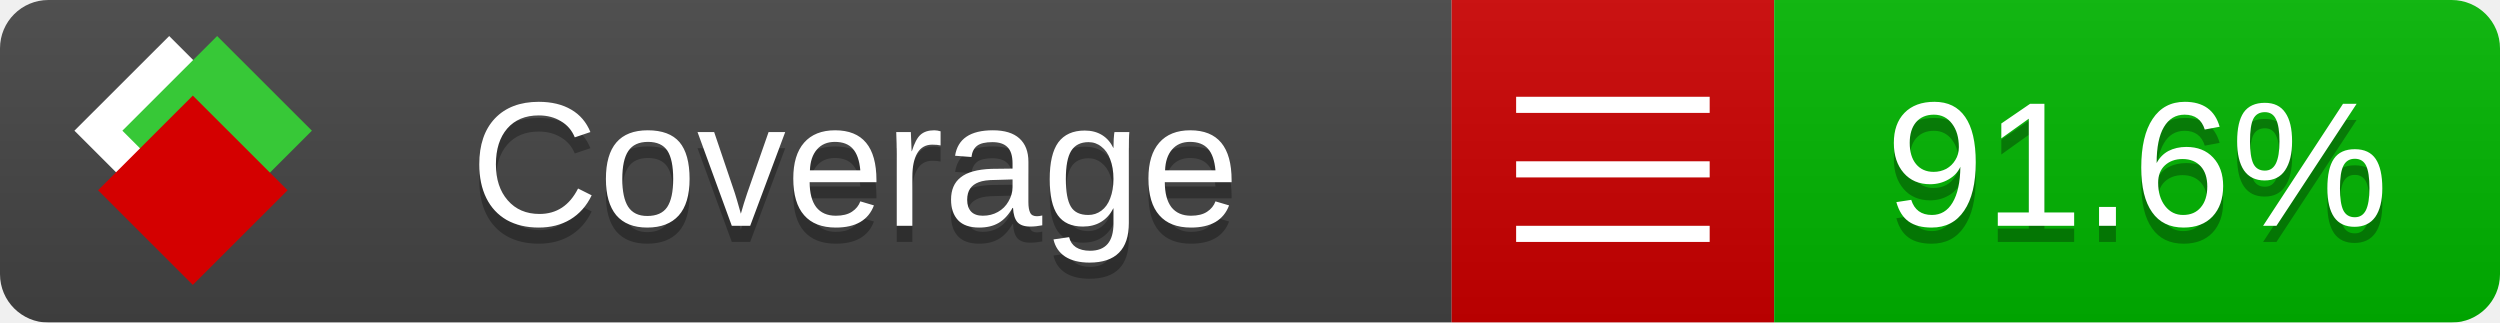
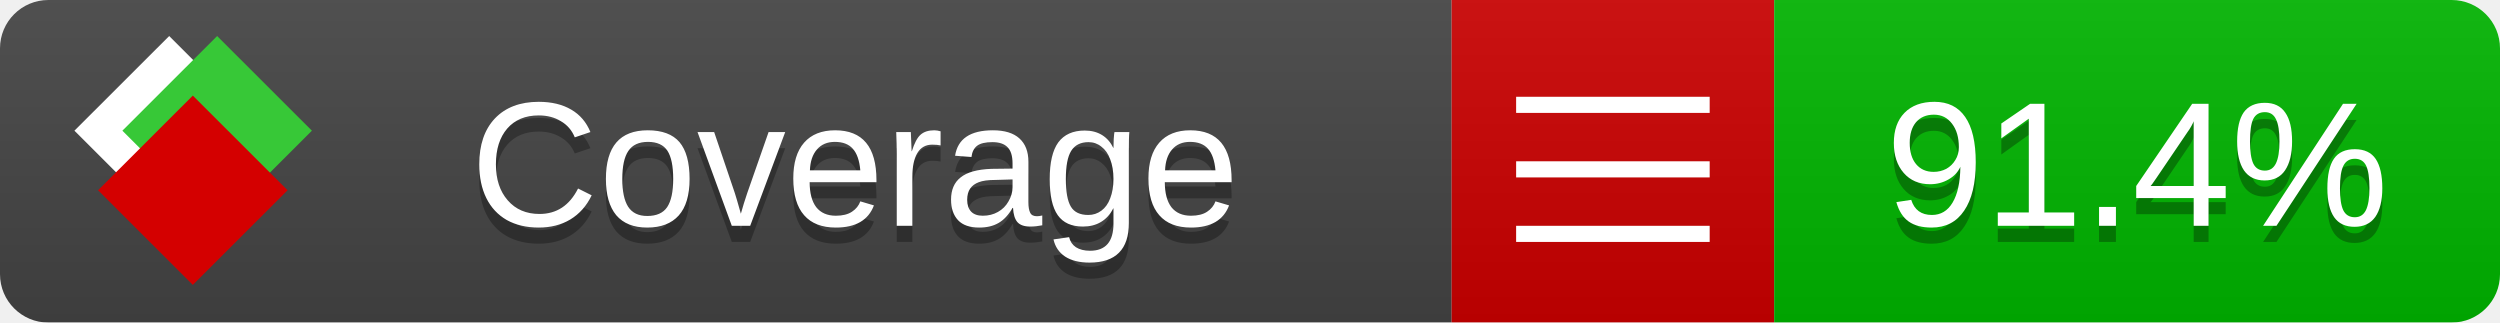
<svg xmlns="http://www.w3.org/2000/svg" xmlns:xlink="http://www.w3.org/1999/xlink" width="155" height="20">
  <style type="text/css">
          
            @keyframes fade1 {
                0% { visibility: visible; opacity: 1; }
               23% { visibility: visible; opacity: 1; }
               25% { visibility: hidden; opacity: 0; }
               48% { visibility: hidden; opacity: 0; }
               50% { visibility: hidden; opacity: 0; }
               73% { visibility: hidden; opacity: 0; }
               75% { visibility: hidden; opacity: 0; }
               98% { visibility: hidden; opacity: 0; }
              100% { visibility: visible; opacity: 1; }
            }
            @keyframes fade2 {
                0% { visibility: hidden; opacity: 0; }
               23% { visibility: hidden; opacity: 0; }
               25% { visibility: visible; opacity: 1; }
               48% { visibility: visible; opacity: 1; }
               50% { visibility: hidden; opacity: 0; }
               73% { visibility: hidden; opacity: 0; }
               75% { visibility: hidden; opacity: 0; }
               98% { visibility: hidden; opacity: 0; }
              100% { visibility: hidden; opacity: 0; }
            }
            @keyframes fade3 {
                0% { visibility: hidden; opacity: 0; }
               23% { visibility: hidden; opacity: 0; }
               25% { visibility: hidden; opacity: 0; }
               48% { visibility: hidden; opacity: 0; }
               50% { visibility: visible; opacity: 1; }
               73% { visibility: visible; opacity: 1; }
               75% { visibility: hidden; opacity: 0; }
               98% { visibility: hidden; opacity: 0; }
              100% { visibility: hidden; opacity: 0; }
            }
            @keyframes fade4 {
                0% { visibility: hidden; opacity: 0; }
               23% { visibility: hidden; opacity: 0; }
               25% { visibility: hidden; opacity: 0; }
               48% { visibility: hidden; opacity: 0; }
               50% { visibility: hidden; opacity: 0; }
               73% { visibility: hidden; opacity: 0; }
               75% { visibility: visible; opacity: 1; }
               98% { visibility: visible; opacity: 1; }
              100% { visibility: hidden; opacity: 0; }
            }
            .linecoverage {
                animation-duration: 15s;
                animation-name: fade1;
                animation-iteration-count: infinite;
            }
            .branchcoverage {
                animation-duration: 15s;
                animation-name: fade2;
                animation-iteration-count: infinite;
            }
            .methodcoverage {
                animation-duration: 15s;
                animation-name: fade3;
                animation-iteration-count: infinite;
            }
            .fullmethodcoverage {
                animation-duration: 15s;
                animation-name: fade4;
                animation-iteration-count: infinite;
            }
          
    </style>
  <defs>
    <linearGradient id="gradient" x2="0" y2="100%">
      <stop offset="0" stop-color="#bbb" stop-opacity=".1" />
      <stop offset="1" stop-opacity=".1" />
    </linearGradient>
    <linearGradient id="c">
      <stop offset="0" stop-color="#d40000" />
      <stop offset="1" stop-color="#ff2a2a" />
    </linearGradient>
    <linearGradient id="a">
      <stop offset="0" stop-color="#e0e0de" />
      <stop offset="1" stop-color="#fff" />
    </linearGradient>
    <linearGradient id="b">
      <stop offset="0" stop-color="#37c837" />
      <stop offset="1" stop-color="#217821" />
    </linearGradient>
    <linearGradient xlink:href="#a" id="e" x1="106.44" x2="69.96" y1="-11.96" y2="-46.84" gradientTransform="matrix(-.8426 -.00045 -.00045 -.8426 -94.27 -75.82)" gradientUnits="userSpaceOnUse" />
    <linearGradient xlink:href="#b" id="f" x1="56.19" x2="77.97" y1="-23.45" y2="10.62" gradientTransform="matrix(.8426 .00045 .00045 .8426 94.27 75.82)" gradientUnits="userSpaceOnUse" />
    <linearGradient xlink:href="#c" id="g" x1="79.98" x2="132.9" y1="10.79" y2="10.79" gradientTransform="matrix(.8426 .00045 .00045 .8426 94.27 75.82)" gradientUnits="userSpaceOnUse" />
    <mask id="mask">
      <rect width="155" height="20" rx="3" fill="#fff" />
    </mask>
    <g id="icon" transform="matrix(.04486 0 0 .04481 -.48 -.63)">
      <rect width="52.92" height="52.92" x="-109.72" y="-27.13" fill="url(#e)" transform="rotate(-135)" />
      <rect width="52.92" height="52.92" x="70.19" y="-39.18" fill="url(#f)" transform="rotate(45)" />
      <rect width="52.92" height="52.92" x="80.05" y="-15.74" fill="url(#g)" transform="rotate(45)" />
    </g>
  </defs>
  <g mask="url(#mask)">
    <rect x="0" y="0" width="90" height="20" fill="#444" />
    <rect x="90" y="0" width="20" height="20" fill="#c00" />
    <rect x="110" y="0" width="45" height="20" fill="#00B600" />
    <rect x="0" y="0" width="155" height="20" fill="url(#gradient)" />
  </g>
  <g>
    <path class="" stroke="#fff" d="M94 6.5 h12 M94 10.5 h12 M94 14.5 h12" />
  </g>
  <g fill="#fff" text-anchor="middle" font-family="Verdana,Arial,Geneva,sans-serif" font-size="11">
    <a xlink:href="https://github.com/danielpalme/ReportGenerator" target="_top">
      <use xlink:href="#icon" transform="translate(3,1) scale(3.5)" />
    </a>
    <text x="53" y="15" fill="#010101" fill-opacity=".3">Coverage</text>
    <text x="53" y="14" fill="#fff">Coverage</text>
-     <text class="" x="132.5" y="15" fill="#010101" fill-opacity=".3">91.6%</text>
-     <text class="" x="132.5" y="14">91.6%</text>
+     <text class="" x="132.5" y="15" fill="#010101" fill-opacity=".3">91.4%</text>
+     <text class="" x="132.5" y="14">91.4%</text>
  </g>
  <g>
    <rect class="" x="90" y="0" width="65" height="20" fill-opacity="0" />
  </g>
</svg>
